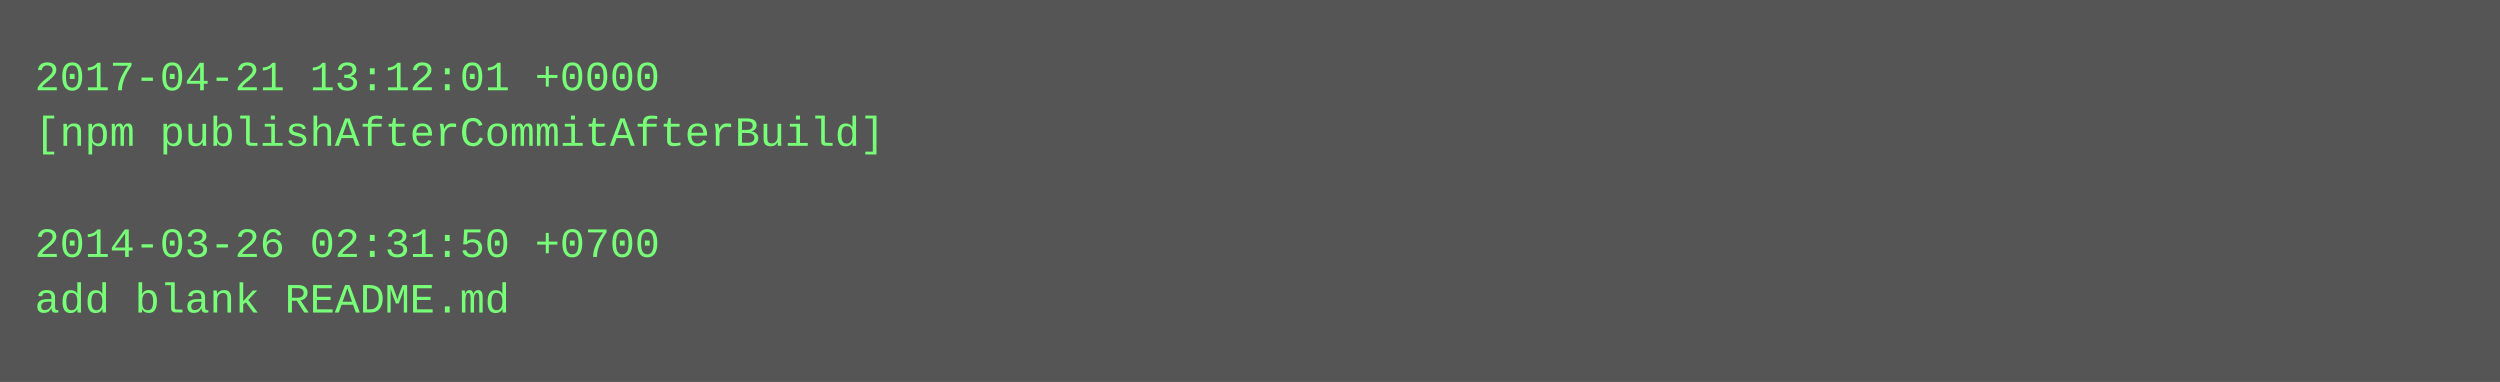
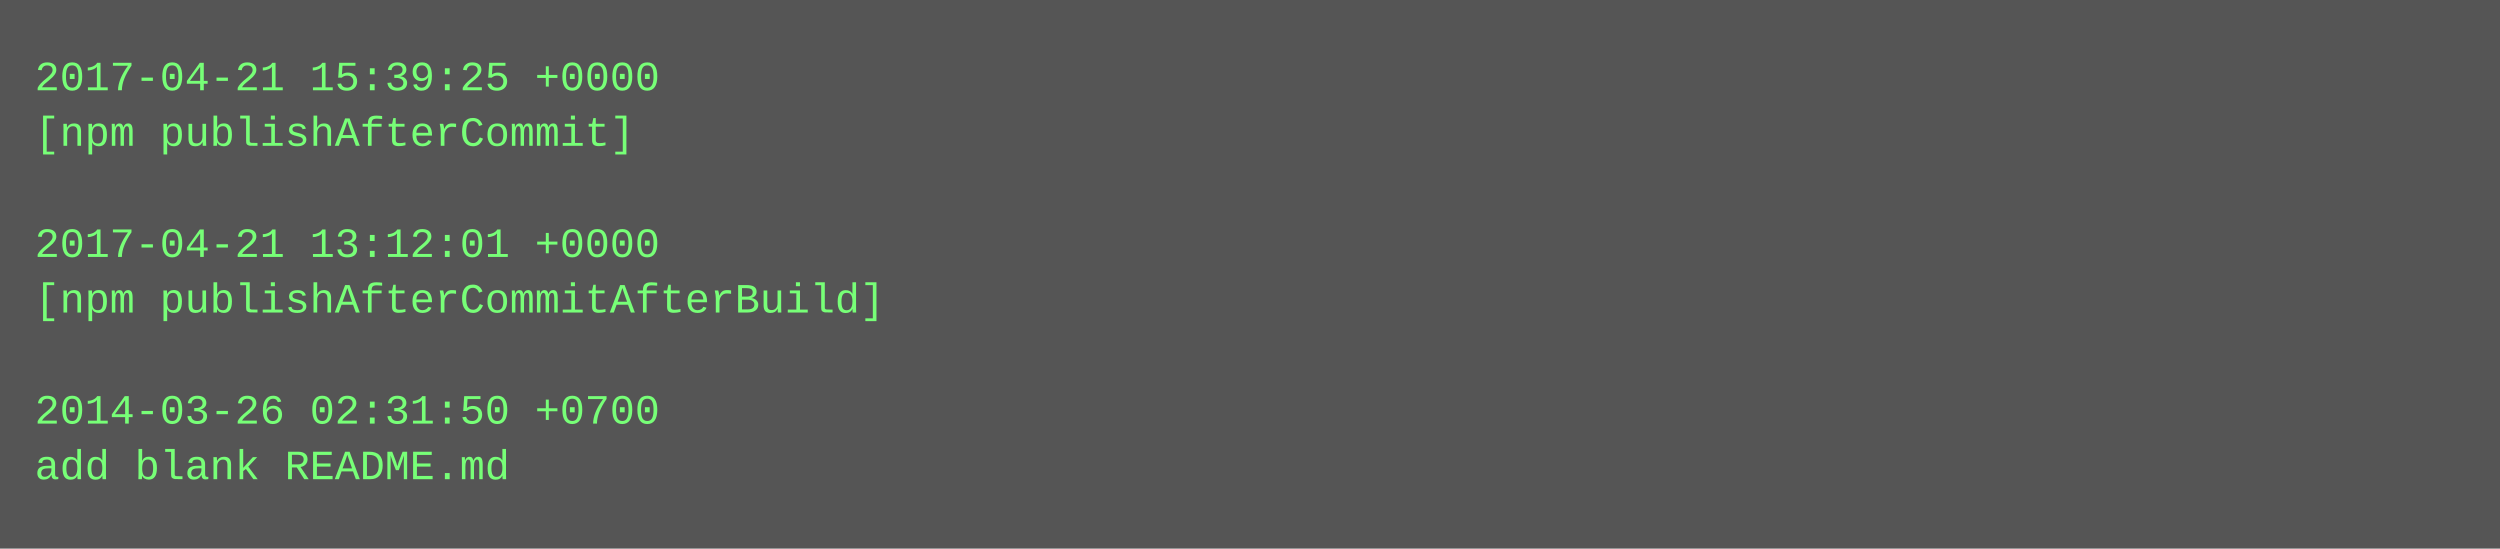
- <svg xmlns="http://www.w3.org/2000/svg" height="110" width="720">
-   <rect height="110" fill="#555" width="720" />
+ <svg xmlns="http://www.w3.org/2000/svg" height="158" width="720">
+   <rect height="158" fill="#555" width="720" />
  <text fill="#7f7" font-family="Courier New" font-size="12" xml:space="preserve">
-     <tspan x="10" y="26">2017-04-21 13:12:01 +0000</tspan>
-     <tspan x="10" y="42">[npm publishAfterCommitAfterBuild]</tspan>
+     <tspan x="10" y="26">2017-04-21 15:39:25 +0000</tspan>
+     <tspan x="10" y="42">[npm publishAfterCommit]</tspan>
    <tspan x="10" y="58" />
-     <tspan x="10" y="74">2014-03-26 02:31:50 +0700</tspan>
-     <tspan x="10" y="90">add blank README.md</tspan>
+     <tspan x="10" y="74">2017-04-21 13:12:01 +0000</tspan>
+     <tspan x="10" y="90">[npm publishAfterCommitAfterBuild]</tspan>
+     <tspan x="10" y="106" />
+     <tspan x="10" y="122">2014-03-26 02:31:50 +0700</tspan>
+     <tspan x="10" y="138">add blank README.md</tspan>
  </text>
</svg>
